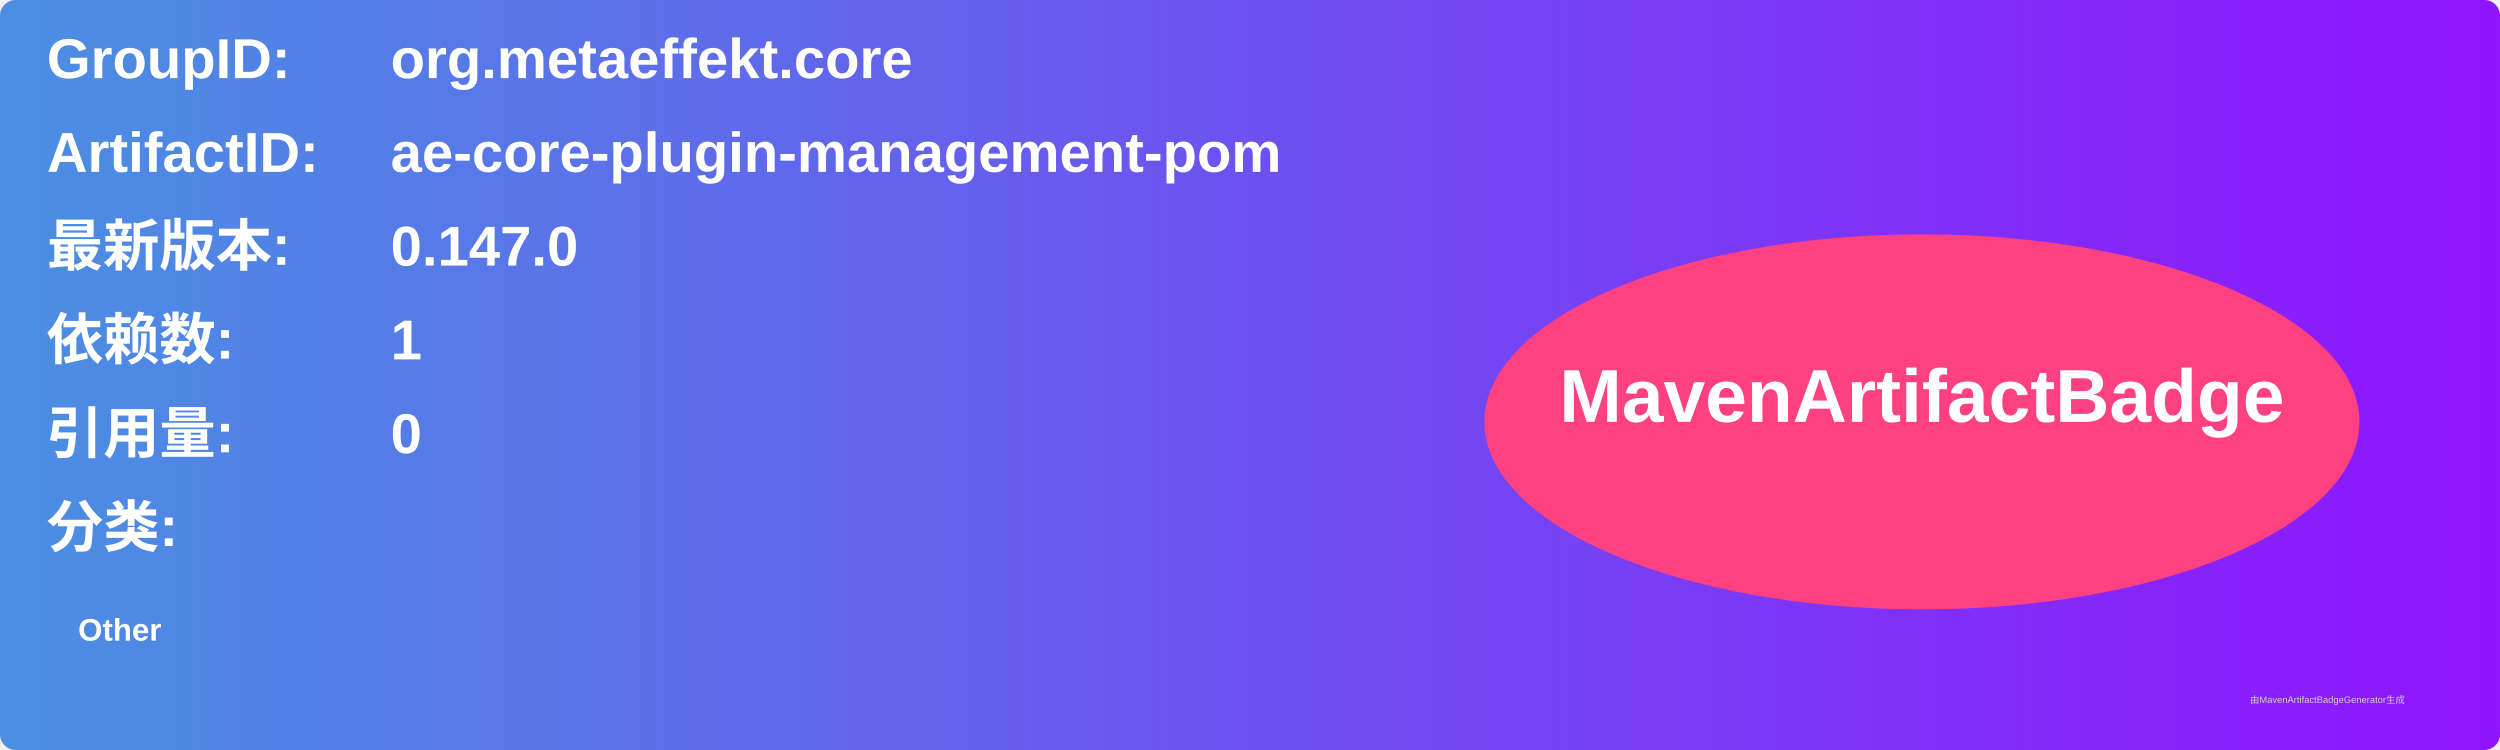
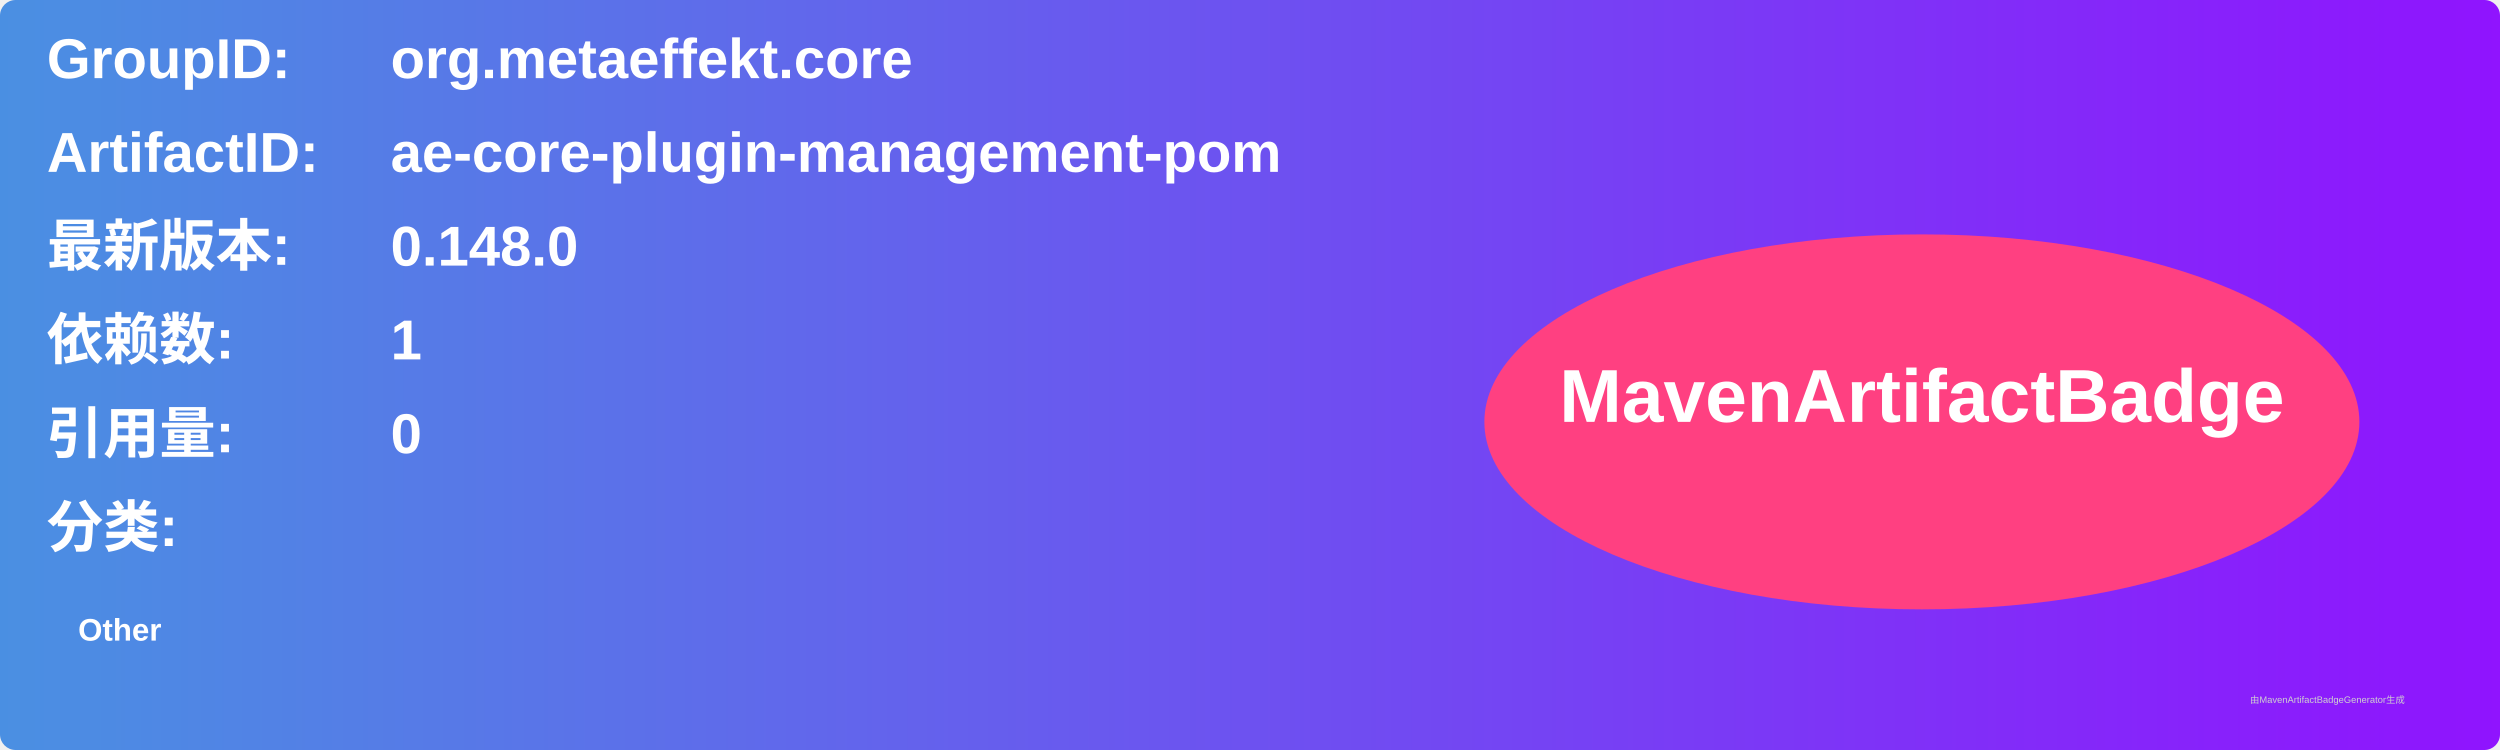
<svg xmlns="http://www.w3.org/2000/svg" width="800" height="240" viewBox="0 0 800 240">
  <linearGradient id="grad" x1="0%" y1="0%" x2="100%" y2="0%">
    <stop offset="0%" stop-color="#4a90e2" />
    <stop offset="100%" stop-color="#9013fe" />
  </linearGradient>
  <rect width="100%" height="100%" rx="5" ry="5" fill="url(#grad)" />
  <g transform="translate(15, 15)">
    <text x="0" y="10" font-family="Arial" font-size="18" fill="white" font-weight="bold" width="260">GroupID:</text>
    <text x="110" y="10" font-family="Arial" font-size="18" fill="white" font-weight="bold" width="460">org.metaeffekt.core</text>
    <text x="0" y="40" font-family="Arial" font-size="18" fill="white" font-weight="bold" width="260">ArtifactID:</text>
    <text x="110" y="40" font-family="Arial" font-size="18" fill="white" font-weight="bold" width="460">ae-core-plugin-management-pom</text>
    <text x="0" y="70" font-family="Arial" font-size="18" fill="white" font-weight="bold">最新版本:</text>
    <text x="110" y="70" font-family="Arial" font-size="18" fill="white" font-weight="bold">
-       <tspan font-weight="bold">0.147.0</tspan>
+       <tspan font-weight="bold">0.148.0</tspan>
    </text>
    <text x="0" y="100" font-family="Arial" font-size="18" fill="white" font-weight="bold">依赖数: </text>
    <text x="110" y="100" font-family="Arial" font-size="18" fill="white">
      <tspan font-weight="bold">1</tspan>
    </text>
    <text x="0" y="130" font-family="Arial" font-size="18" fill="white" font-weight="bold">引用量: </text>
    <text x="110" y="130" font-family="Arial" font-size="18" fill="white">
      <tspan font-weight="bold">0</tspan>
    </text>
    <text x="0" y="160" font-family="Arial" font-size="18" fill="white" font-weight="bold">分类:</text>
    <text x="10" y="190" font-family="Arial" font-size="10" fill="white">
      <tspan font-weight="bold">Other</tspan>
    </text>
    <ellipse cx="600" cy="120" rx="140" ry="60" fill="#ff4081" />
    <text x="600" y="120" text-anchor="middle" font-family="Arial" font-size="24" fill="white" font-weight="bold">MavenArtifactBadge</text>
  </g>
  <text x="720" y="225" font-family="Arial" font-size="3" fill="#d0d0d0">由MavenArtifactBadgeGenerator生成</text>
</svg>
